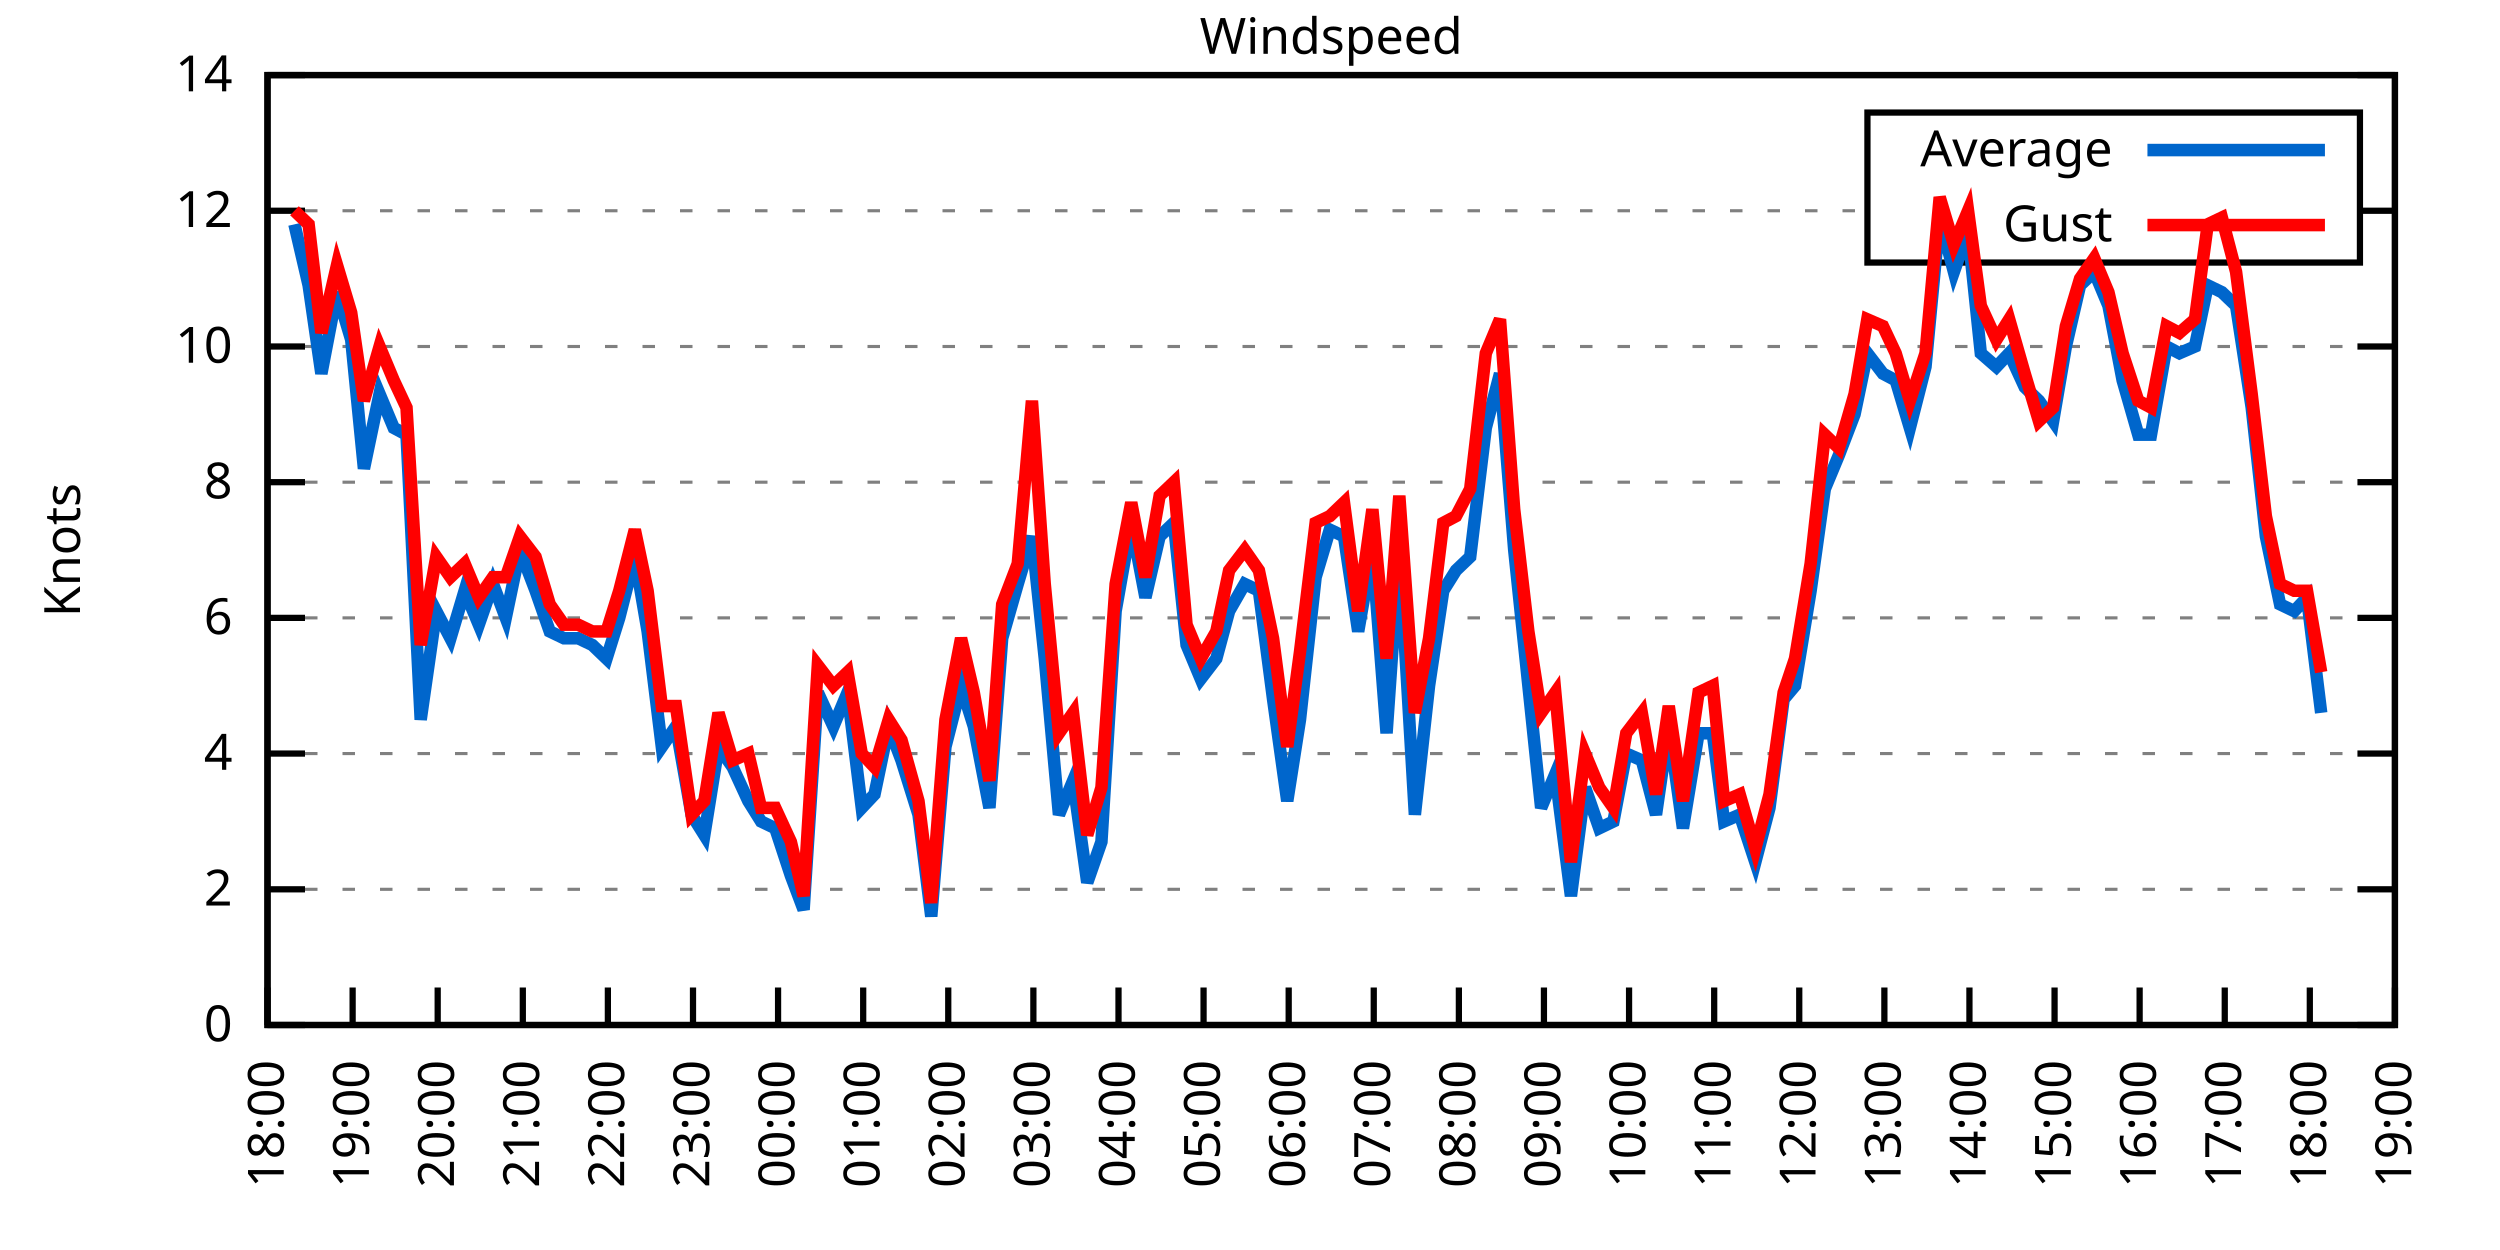
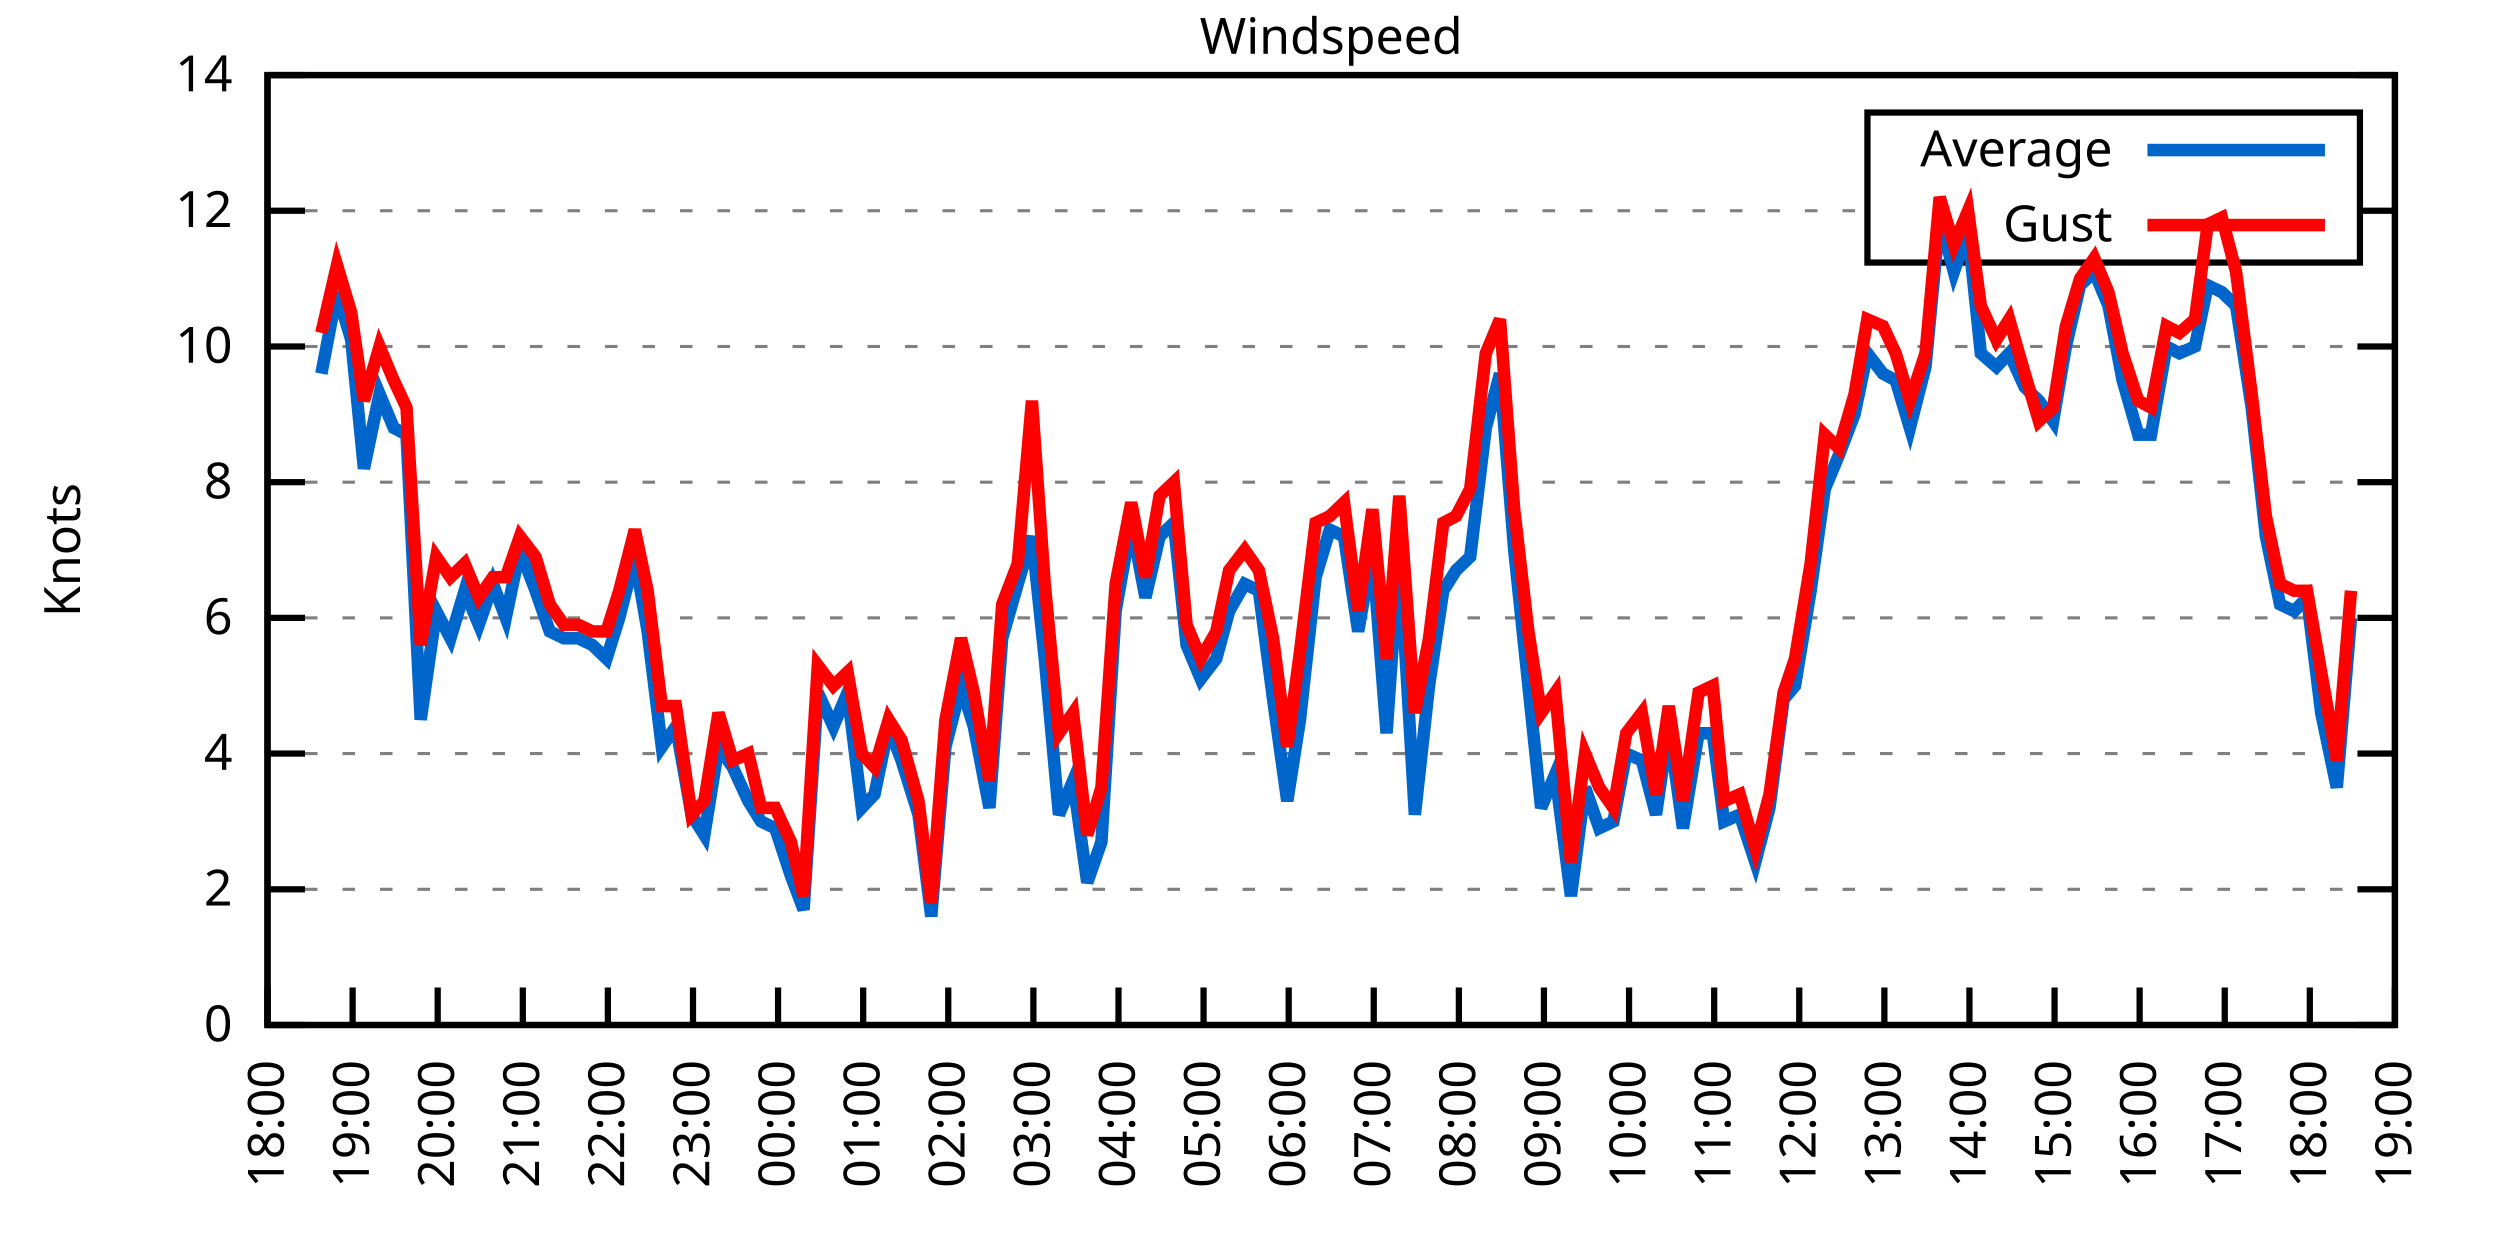
<svg xmlns="http://www.w3.org/2000/svg" xmlns:xlink="http://www.w3.org/1999/xlink" width="400" height="200" viewBox="0 0 400 200">
  <g id="gnuplot_canvas">
    <rect x="0" y="0" width="400" height="200" fill="none" />
    <defs>
      <circle id="gpDot" r="0.5" stroke-width="0.5" stroke="currentColor" />
      <path id="gpPt0" stroke-width="0.333" stroke="currentColor" d="M-1,0 h2 M0,-1 v2" />
      <path id="gpPt1" stroke-width="0.333" stroke="currentColor" d="M-1,-1 L1,1 M1,-1 L-1,1" />
      <path id="gpPt2" stroke-width="0.333" stroke="currentColor" d="M-1,0 L1,0 M0,-1 L0,1 M-1,-1 L1,1 M-1,1 L1,-1" />
      <rect id="gpPt3" stroke-width="0.333" stroke="currentColor" x="-1" y="-1" width="2" height="2" />
      <rect id="gpPt4" stroke-width="0.333" stroke="currentColor" fill="currentColor" x="-1" y="-1" width="2" height="2" />
      <circle id="gpPt5" stroke-width="0.333" stroke="currentColor" cx="0" cy="0" r="1" />
      <use xlink:href="#gpPt5" id="gpPt6" fill="currentColor" stroke="none" />
      <path id="gpPt7" stroke-width="0.333" stroke="currentColor" d="M0,-1.33 L-1.33,0.67 L1.33,0.67 z" />
      <use xlink:href="#gpPt7" id="gpPt8" fill="currentColor" stroke="none" />
      <use xlink:href="#gpPt7" id="gpPt9" stroke="currentColor" transform="rotate(180)" />
      <use xlink:href="#gpPt9" id="gpPt10" fill="currentColor" stroke="none" />
      <use xlink:href="#gpPt3" id="gpPt11" stroke="currentColor" transform="rotate(45)" />
      <use xlink:href="#gpPt11" id="gpPt12" fill="currentColor" stroke="none" />
      <path id="gpPt13" stroke-width="0.333" stroke="currentColor" d="M0,1.330 L1.265,0.411 L0.782,-1.067 L-0.782,-1.076 L-1.265,0.411 z" />
      <use xlink:href="#gpPt13" id="gpPt14" fill="currentColor" stroke="none" />
      <filter id="textbox" filterUnits="objectBoundingBox" x="0" y="0" height="1" width="1">
        <feFlood flood-color="white" flood-opacity="1" result="bgnd" />
        <feComposite in="SourceGraphic" in2="bgnd" operator="atop" />
      </filter>
      <filter id="greybox" filterUnits="objectBoundingBox" x="0" y="0" height="1" width="1">
        <feFlood flood-color="lightgrey" flood-opacity="1" result="grey" />
        <feComposite in="SourceGraphic" in2="grey" operator="atop" />
      </filter>
    </defs>
    <g fill="none" color="white" stroke="currentColor" stroke-width="1.00" stroke-linecap="butt" stroke-linejoin="miter">
</g>
    <g fill="none" color="black" stroke="currentColor" stroke-width="1.00" stroke-linecap="butt" stroke-linejoin="miter">
      <g stroke="none" shape-rendering="crispEdges">
        <polygon fill="rgb(255, 255, 255)" points="42.80,164.00 383.18,164.00 383.18,12.02 42.80,12.02 " />
      </g>
    </g>
    <g fill="none" color="black" stroke="currentColor" stroke-width="1.00" stroke-linecap="butt" stroke-linejoin="miter">
</g>
    <g fill="none" color="black" stroke="black" stroke-width="0.50" stroke-linecap="butt" stroke-linejoin="miter">
</g>
    <g fill="none" color="gray" stroke="currentColor" stroke-width="0.50" stroke-linecap="butt" stroke-linejoin="miter">
      <path stroke="gray" stroke-dasharray="2,4" class="gridline" d="M42.80,164.00 L383.19,164.00  " />
    </g>
    <g fill="none" color="gray" stroke="gray" stroke-width="1.00" stroke-linecap="butt" stroke-linejoin="miter">
</g>
    <g fill="none" color="black" stroke="currentColor" stroke-width="1.00" stroke-linecap="butt" stroke-linejoin="miter">
      <path stroke="black" d="M42.80,164.00 L48.80,164.00 M383.19,164.00 L377.19,164.00  " />
      <g transform="translate(37.20,166.60)" stroke="none" fill="black" font-family="Sans" font-size="8.00" text-anchor="end">
        <text>
          <tspan font-family="Sans"> 0</tspan>
        </text>
      </g>
    </g>
    <g fill="none" color="black" stroke="currentColor" stroke-width="1.00" stroke-linecap="butt" stroke-linejoin="miter">
</g>
    <g fill="none" color="black" stroke="black" stroke-width="0.50" stroke-linecap="butt" stroke-linejoin="miter">
</g>
    <g fill="none" color="gray" stroke="currentColor" stroke-width="0.50" stroke-linecap="butt" stroke-linejoin="miter">
      <path stroke="gray" stroke-dasharray="2,4" class="gridline" d="M42.80,142.29 L383.19,142.29  " />
    </g>
    <g fill="none" color="gray" stroke="gray" stroke-width="1.00" stroke-linecap="butt" stroke-linejoin="miter">
</g>
    <g fill="none" color="black" stroke="currentColor" stroke-width="1.00" stroke-linecap="butt" stroke-linejoin="miter">
      <path stroke="black" d="M42.80,142.29 L48.80,142.29 M383.19,142.29 L377.19,142.29  " />
      <g transform="translate(37.20,144.89)" stroke="none" fill="black" font-family="Sans" font-size="8.00" text-anchor="end">
        <text>
          <tspan font-family="Sans"> 2</tspan>
        </text>
      </g>
    </g>
    <g fill="none" color="black" stroke="currentColor" stroke-width="1.00" stroke-linecap="butt" stroke-linejoin="miter">
</g>
    <g fill="none" color="black" stroke="black" stroke-width="0.50" stroke-linecap="butt" stroke-linejoin="miter">
</g>
    <g fill="none" color="gray" stroke="currentColor" stroke-width="0.50" stroke-linecap="butt" stroke-linejoin="miter">
      <path stroke="gray" stroke-dasharray="2,4" class="gridline" d="M42.80,120.57 L383.19,120.57  " />
    </g>
    <g fill="none" color="gray" stroke="gray" stroke-width="1.00" stroke-linecap="butt" stroke-linejoin="miter">
</g>
    <g fill="none" color="black" stroke="currentColor" stroke-width="1.00" stroke-linecap="butt" stroke-linejoin="miter">
      <path stroke="black" d="M42.80,120.57 L48.80,120.57 M383.19,120.57 L377.19,120.57  " />
      <g transform="translate(37.20,123.17)" stroke="none" fill="black" font-family="Sans" font-size="8.00" text-anchor="end">
        <text>
          <tspan font-family="Sans"> 4</tspan>
        </text>
      </g>
    </g>
    <g fill="none" color="black" stroke="currentColor" stroke-width="1.00" stroke-linecap="butt" stroke-linejoin="miter">
</g>
    <g fill="none" color="black" stroke="black" stroke-width="0.50" stroke-linecap="butt" stroke-linejoin="miter">
</g>
    <g fill="none" color="gray" stroke="currentColor" stroke-width="0.50" stroke-linecap="butt" stroke-linejoin="miter">
      <path stroke="gray" stroke-dasharray="2,4" class="gridline" d="M42.80,98.86 L383.19,98.86  " />
    </g>
    <g fill="none" color="gray" stroke="gray" stroke-width="1.00" stroke-linecap="butt" stroke-linejoin="miter">
</g>
    <g fill="none" color="black" stroke="currentColor" stroke-width="1.00" stroke-linecap="butt" stroke-linejoin="miter">
      <path stroke="black" d="M42.80,98.86 L48.80,98.86 M383.19,98.86 L377.19,98.86  " />
      <g transform="translate(37.20,101.46)" stroke="none" fill="black" font-family="Sans" font-size="8.00" text-anchor="end">
        <text>
          <tspan font-family="Sans"> 6</tspan>
        </text>
      </g>
    </g>
    <g fill="none" color="black" stroke="currentColor" stroke-width="1.00" stroke-linecap="butt" stroke-linejoin="miter">
</g>
    <g fill="none" color="black" stroke="black" stroke-width="0.50" stroke-linecap="butt" stroke-linejoin="miter">
</g>
    <g fill="none" color="gray" stroke="currentColor" stroke-width="0.50" stroke-linecap="butt" stroke-linejoin="miter">
      <path stroke="gray" stroke-dasharray="2,4" class="gridline" d="M42.80,77.15 L383.19,77.15  " />
    </g>
    <g fill="none" color="gray" stroke="gray" stroke-width="1.00" stroke-linecap="butt" stroke-linejoin="miter">
</g>
    <g fill="none" color="black" stroke="currentColor" stroke-width="1.00" stroke-linecap="butt" stroke-linejoin="miter">
      <path stroke="black" d="M42.80,77.15 L48.80,77.15 M383.19,77.15 L377.19,77.15  " />
      <g transform="translate(37.20,79.75)" stroke="none" fill="black" font-family="Sans" font-size="8.00" text-anchor="end">
        <text>
          <tspan font-family="Sans"> 8</tspan>
        </text>
      </g>
    </g>
    <g fill="none" color="black" stroke="currentColor" stroke-width="1.00" stroke-linecap="butt" stroke-linejoin="miter">
</g>
    <g fill="none" color="black" stroke="black" stroke-width="0.50" stroke-linecap="butt" stroke-linejoin="miter">
</g>
    <g fill="none" color="gray" stroke="currentColor" stroke-width="0.50" stroke-linecap="butt" stroke-linejoin="miter">
      <path stroke="gray" stroke-dasharray="2,4" class="gridline" d="M42.80,55.44 L383.19,55.44  " />
    </g>
    <g fill="none" color="gray" stroke="gray" stroke-width="1.00" stroke-linecap="butt" stroke-linejoin="miter">
</g>
    <g fill="none" color="black" stroke="currentColor" stroke-width="1.00" stroke-linecap="butt" stroke-linejoin="miter">
      <path stroke="black" d="M42.80,55.44 L48.80,55.44 M383.19,55.44 L377.19,55.44  " />
      <g transform="translate(37.20,58.04)" stroke="none" fill="black" font-family="Sans" font-size="8.00" text-anchor="end">
        <text>
          <tspan font-family="Sans"> 10</tspan>
        </text>
      </g>
    </g>
    <g fill="none" color="black" stroke="currentColor" stroke-width="1.00" stroke-linecap="butt" stroke-linejoin="miter">
</g>
    <g fill="none" color="black" stroke="black" stroke-width="0.50" stroke-linecap="butt" stroke-linejoin="miter">
</g>
    <g fill="none" color="gray" stroke="currentColor" stroke-width="0.50" stroke-linecap="butt" stroke-linejoin="miter">
      <path stroke="gray" stroke-dasharray="2,4" class="gridline" d="M42.80,33.72 L298.79,33.72 M377.59,33.72 L383.19,33.72  " />
    </g>
    <g fill="none" color="gray" stroke="gray" stroke-width="1.00" stroke-linecap="butt" stroke-linejoin="miter">
</g>
    <g fill="none" color="black" stroke="currentColor" stroke-width="1.00" stroke-linecap="butt" stroke-linejoin="miter">
      <path stroke="black" d="M42.80,33.72 L48.80,33.72 M383.19,33.72 L377.19,33.72  " />
      <g transform="translate(37.20,36.32)" stroke="none" fill="black" font-family="Sans" font-size="8.00" text-anchor="end">
        <text>
          <tspan font-family="Sans"> 12</tspan>
        </text>
      </g>
    </g>
    <g fill="none" color="black" stroke="currentColor" stroke-width="1.00" stroke-linecap="butt" stroke-linejoin="miter">
</g>
    <g fill="none" color="black" stroke="black" stroke-width="0.50" stroke-linecap="butt" stroke-linejoin="miter">
</g>
    <g fill="none" color="gray" stroke="currentColor" stroke-width="0.50" stroke-linecap="butt" stroke-linejoin="miter">
      <path stroke="gray" stroke-dasharray="2,4" class="gridline" d="M42.80,12.01 L383.19,12.01  " />
    </g>
    <g fill="none" color="gray" stroke="gray" stroke-width="1.00" stroke-linecap="butt" stroke-linejoin="miter">
</g>
    <g fill="none" color="black" stroke="currentColor" stroke-width="1.00" stroke-linecap="butt" stroke-linejoin="miter">
      <path stroke="black" d="M42.80,12.01 L48.80,12.01 M383.19,12.01 L377.19,12.01  " />
      <g transform="translate(37.20,14.61)" stroke="none" fill="black" font-family="Sans" font-size="8.00" text-anchor="end">
        <text>
          <tspan font-family="Sans"> 14</tspan>
        </text>
      </g>
    </g>
    <g fill="none" color="black" stroke="currentColor" stroke-width="1.00" stroke-linecap="butt" stroke-linejoin="miter">
      <path stroke="black" d="M42.80,164.00 L42.80,158.00  " />
      <g transform="translate(45.40,169.60) rotate(270.00)" stroke="none" fill="black" font-family="Sans" font-size="8.00" text-anchor="end">
        <text>
          <tspan font-family="Sans">18:00</tspan>
        </text>
      </g>
    </g>
    <g fill="none" color="black" stroke="currentColor" stroke-width="1.00" stroke-linecap="butt" stroke-linejoin="miter">
      <path stroke="black" d="M56.42,164.00 L56.42,158.00  " />
      <g transform="translate(59.02,169.60) rotate(270.00)" stroke="none" fill="black" font-family="Sans" font-size="8.00" text-anchor="end">
        <text>
          <tspan font-family="Sans">19:00</tspan>
        </text>
      </g>
    </g>
    <g fill="none" color="black" stroke="currentColor" stroke-width="1.00" stroke-linecap="butt" stroke-linejoin="miter">
      <path stroke="black" d="M70.03,164.00 L70.03,158.00  " />
      <g transform="translate(72.63,169.60) rotate(270.00)" stroke="none" fill="black" font-family="Sans" font-size="8.00" text-anchor="end">
        <text>
          <tspan font-family="Sans">20:00</tspan>
        </text>
      </g>
    </g>
    <g fill="none" color="black" stroke="currentColor" stroke-width="1.00" stroke-linecap="butt" stroke-linejoin="miter">
      <path stroke="black" d="M83.65,164.00 L83.65,158.00  " />
      <g transform="translate(86.25,169.60) rotate(270.00)" stroke="none" fill="black" font-family="Sans" font-size="8.00" text-anchor="end">
        <text>
          <tspan font-family="Sans">21:00</tspan>
        </text>
      </g>
    </g>
    <g fill="none" color="black" stroke="currentColor" stroke-width="1.00" stroke-linecap="butt" stroke-linejoin="miter">
      <path stroke="black" d="M97.26,164.00 L97.26,158.00  " />
      <g transform="translate(99.86,169.60) rotate(270.00)" stroke="none" fill="black" font-family="Sans" font-size="8.00" text-anchor="end">
        <text>
          <tspan font-family="Sans">22:00</tspan>
        </text>
      </g>
    </g>
    <g fill="none" color="black" stroke="currentColor" stroke-width="1.00" stroke-linecap="butt" stroke-linejoin="miter">
      <path stroke="black" d="M110.88,164.00 L110.88,158.00  " />
      <g transform="translate(113.48,169.60) rotate(270.00)" stroke="none" fill="black" font-family="Sans" font-size="8.00" text-anchor="end">
        <text>
          <tspan font-family="Sans">23:00</tspan>
        </text>
      </g>
    </g>
    <g fill="none" color="black" stroke="currentColor" stroke-width="1.00" stroke-linecap="butt" stroke-linejoin="miter">
      <path stroke="black" d="M124.49,164.00 L124.49,158.00  " />
      <g transform="translate(127.09,169.60) rotate(270.00)" stroke="none" fill="black" font-family="Sans" font-size="8.00" text-anchor="end">
        <text>
          <tspan font-family="Sans">00:00</tspan>
        </text>
      </g>
    </g>
    <g fill="none" color="black" stroke="currentColor" stroke-width="1.00" stroke-linecap="butt" stroke-linejoin="miter">
      <path stroke="black" d="M138.11,164.00 L138.11,158.00  " />
      <g transform="translate(140.71,169.60) rotate(270.00)" stroke="none" fill="black" font-family="Sans" font-size="8.00" text-anchor="end">
        <text>
          <tspan font-family="Sans">01:00</tspan>
        </text>
      </g>
    </g>
    <g fill="none" color="black" stroke="currentColor" stroke-width="1.00" stroke-linecap="butt" stroke-linejoin="miter">
      <path stroke="black" d="M151.72,164.00 L151.72,158.00  " />
      <g transform="translate(154.32,169.60) rotate(270.00)" stroke="none" fill="black" font-family="Sans" font-size="8.00" text-anchor="end">
        <text>
          <tspan font-family="Sans">02:00</tspan>
        </text>
      </g>
    </g>
    <g fill="none" color="black" stroke="currentColor" stroke-width="1.00" stroke-linecap="butt" stroke-linejoin="miter">
      <path stroke="black" d="M165.34,164.00 L165.34,158.00  " />
      <g transform="translate(167.94,169.60) rotate(270.00)" stroke="none" fill="black" font-family="Sans" font-size="8.00" text-anchor="end">
        <text>
          <tspan font-family="Sans">03:00</tspan>
        </text>
      </g>
    </g>
    <g fill="none" color="black" stroke="currentColor" stroke-width="1.00" stroke-linecap="butt" stroke-linejoin="miter">
      <path stroke="black" d="M178.96,164.00 L178.96,158.00  " />
      <g transform="translate(181.56,169.60) rotate(270.00)" stroke="none" fill="black" font-family="Sans" font-size="8.00" text-anchor="end">
        <text>
          <tspan font-family="Sans">04:00</tspan>
        </text>
      </g>
    </g>
    <g fill="none" color="black" stroke="currentColor" stroke-width="1.00" stroke-linecap="butt" stroke-linejoin="miter">
      <path stroke="black" d="M192.57,164.00 L192.57,158.00  " />
      <g transform="translate(195.17,169.60) rotate(270.00)" stroke="none" fill="black" font-family="Sans" font-size="8.00" text-anchor="end">
        <text>
          <tspan font-family="Sans">05:00</tspan>
        </text>
      </g>
    </g>
    <g fill="none" color="black" stroke="currentColor" stroke-width="1.00" stroke-linecap="butt" stroke-linejoin="miter">
      <path stroke="black" d="M206.19,164.00 L206.19,158.00  " />
      <g transform="translate(208.79,169.60) rotate(270.00)" stroke="none" fill="black" font-family="Sans" font-size="8.00" text-anchor="end">
        <text>
          <tspan font-family="Sans">06:00</tspan>
        </text>
      </g>
    </g>
    <g fill="none" color="black" stroke="currentColor" stroke-width="1.00" stroke-linecap="butt" stroke-linejoin="miter">
      <path stroke="black" d="M219.80,164.00 L219.80,158.00  " />
      <g transform="translate(222.40,169.60) rotate(270.00)" stroke="none" fill="black" font-family="Sans" font-size="8.00" text-anchor="end">
        <text>
          <tspan font-family="Sans">07:00</tspan>
        </text>
      </g>
    </g>
    <g fill="none" color="black" stroke="currentColor" stroke-width="1.00" stroke-linecap="butt" stroke-linejoin="miter">
      <path stroke="black" d="M233.42,164.00 L233.42,158.00  " />
      <g transform="translate(236.02,169.60) rotate(270.00)" stroke="none" fill="black" font-family="Sans" font-size="8.00" text-anchor="end">
        <text>
          <tspan font-family="Sans">08:00</tspan>
        </text>
      </g>
    </g>
    <g fill="none" color="black" stroke="currentColor" stroke-width="1.00" stroke-linecap="butt" stroke-linejoin="miter">
      <path stroke="black" d="M247.03,164.00 L247.03,158.00  " />
      <g transform="translate(249.63,169.60) rotate(270.00)" stroke="none" fill="black" font-family="Sans" font-size="8.00" text-anchor="end">
        <text>
          <tspan font-family="Sans">09:00</tspan>
        </text>
      </g>
    </g>
    <g fill="none" color="black" stroke="currentColor" stroke-width="1.00" stroke-linecap="butt" stroke-linejoin="miter">
      <path stroke="black" d="M260.65,164.00 L260.65,158.00  " />
      <g transform="translate(263.25,169.60) rotate(270.00)" stroke="none" fill="black" font-family="Sans" font-size="8.00" text-anchor="end">
        <text>
          <tspan font-family="Sans">10:00</tspan>
        </text>
      </g>
    </g>
    <g fill="none" color="black" stroke="currentColor" stroke-width="1.00" stroke-linecap="butt" stroke-linejoin="miter">
      <path stroke="black" d="M274.27,164.00 L274.27,158.00  " />
      <g transform="translate(276.87,169.60) rotate(270.00)" stroke="none" fill="black" font-family="Sans" font-size="8.00" text-anchor="end">
        <text>
          <tspan font-family="Sans">11:00</tspan>
        </text>
      </g>
    </g>
    <g fill="none" color="black" stroke="currentColor" stroke-width="1.00" stroke-linecap="butt" stroke-linejoin="miter">
      <path stroke="black" d="M287.88,164.00 L287.88,158.00  " />
      <g transform="translate(290.48,169.60) rotate(270.00)" stroke="none" fill="black" font-family="Sans" font-size="8.00" text-anchor="end">
        <text>
          <tspan font-family="Sans">12:00</tspan>
        </text>
      </g>
    </g>
    <g fill="none" color="black" stroke="currentColor" stroke-width="1.00" stroke-linecap="butt" stroke-linejoin="miter">
      <path stroke="black" d="M301.50,164.00 L301.50,158.00  " />
      <g transform="translate(304.10,169.60) rotate(270.00)" stroke="none" fill="black" font-family="Sans" font-size="8.00" text-anchor="end">
        <text>
          <tspan font-family="Sans">13:00</tspan>
        </text>
      </g>
    </g>
    <g fill="none" color="black" stroke="currentColor" stroke-width="1.00" stroke-linecap="butt" stroke-linejoin="miter">
      <path stroke="black" d="M315.11,164.00 L315.11,158.00  " />
      <g transform="translate(317.71,169.60) rotate(270.00)" stroke="none" fill="black" font-family="Sans" font-size="8.00" text-anchor="end">
        <text>
          <tspan font-family="Sans">14:00</tspan>
        </text>
      </g>
    </g>
    <g fill="none" color="black" stroke="currentColor" stroke-width="1.00" stroke-linecap="butt" stroke-linejoin="miter">
      <path stroke="black" d="M328.73,164.00 L328.73,158.00  " />
      <g transform="translate(331.33,169.60) rotate(270.00)" stroke="none" fill="black" font-family="Sans" font-size="8.00" text-anchor="end">
        <text>
          <tspan font-family="Sans">15:00</tspan>
        </text>
      </g>
    </g>
    <g fill="none" color="black" stroke="currentColor" stroke-width="1.00" stroke-linecap="butt" stroke-linejoin="miter">
      <path stroke="black" d="M342.34,164.00 L342.34,158.00  " />
      <g transform="translate(344.94,169.60) rotate(270.00)" stroke="none" fill="black" font-family="Sans" font-size="8.00" text-anchor="end">
        <text>
          <tspan font-family="Sans">16:00</tspan>
        </text>
      </g>
    </g>
    <g fill="none" color="black" stroke="currentColor" stroke-width="1.00" stroke-linecap="butt" stroke-linejoin="miter">
      <path stroke="black" d="M355.96,164.00 L355.96,158.00  " />
      <g transform="translate(358.56,169.60) rotate(270.00)" stroke="none" fill="black" font-family="Sans" font-size="8.00" text-anchor="end">
        <text>
          <tspan font-family="Sans">17:00</tspan>
        </text>
      </g>
    </g>
    <g fill="none" color="black" stroke="currentColor" stroke-width="1.00" stroke-linecap="butt" stroke-linejoin="miter">
      <path stroke="black" d="M369.57,164.00 L369.57,158.00  " />
      <g transform="translate(372.17,169.60) rotate(270.00)" stroke="none" fill="black" font-family="Sans" font-size="8.00" text-anchor="end">
        <text>
          <tspan font-family="Sans">18:00</tspan>
        </text>
      </g>
    </g>
    <g fill="none" color="black" stroke="currentColor" stroke-width="1.00" stroke-linecap="butt" stroke-linejoin="miter">
      <path stroke="black" d="M383.19,164.00 L383.19,158.00  " />
      <g transform="translate(385.79,169.60) rotate(270.00)" stroke="none" fill="black" font-family="Sans" font-size="8.00" text-anchor="end">
        <text>
          <tspan font-family="Sans">19:00</tspan>
        </text>
      </g>
    </g>
    <g fill="none" color="black" stroke="currentColor" stroke-width="1.00" stroke-linecap="butt" stroke-linejoin="miter">
</g>
    <g fill="none" color="black" stroke="currentColor" stroke-width="1.00" stroke-linecap="butt" stroke-linejoin="miter">
      <path stroke="black" d="M42.80,12.01 L42.80,164.00 L383.19,164.00 L383.19,12.01 L42.80,12.01 Z  " />
    </g>
    <g fill="none" color="black" stroke="currentColor" stroke-width="1.00" stroke-linecap="butt" stroke-linejoin="miter">
</g>
    <g fill="none" color="black" stroke="currentColor" stroke-width="1.00" stroke-linecap="butt" stroke-linejoin="miter">
      <path stroke="black" d="M298.79,42.01 L298.79,18.01 L377.59,18.01 L377.59,42.01 L298.79,42.01 Z  " />
    </g>
    <g id="Windspeed_plot_1">
      <g fill="none" color="white" stroke="black" stroke-width="2.00" stroke-linecap="butt" stroke-linejoin="miter">
</g>
      <g fill="none" color="black" stroke="currentColor" stroke-width="2.00" stroke-linecap="butt" stroke-linejoin="miter">
        <g transform="translate(337.99,26.61)" stroke="none" fill="black" font-family="Sans" font-size="8.00" text-anchor="end">
          <text>
            <tspan font-family="Sans">Average</tspan>
          </text>
        </g>
      </g>
      <g fill="none" color="black" stroke="currentColor" stroke-width="2.00" stroke-linecap="butt" stroke-linejoin="miter">
-         <path stroke="rgb(  0, 102, 204)" d="M343.59,24.01 L371.99,24.01 M47.11,35.89 L49.38,45.66 L51.42,59.78 L53.92,46.75 L56.19,54.35 L58.23,74.98   L60.73,63.04 L63.00,68.46 L65.04,69.55 L67.31,115.15 L69.80,97.78 L72.07,102.12 L74.34,94.52 L76.61,99.95   L78.88,93.43 L80.92,98.86 L83.19,88.00 L85.69,94.52 L87.96,101.03 L90.23,102.12 L92.50,102.12 L94.77,103.20   L97.04,105.38 L99.08,98.86 L101.57,89.09 L103.62,101.03 L105.89,119.49 L108.15,116.23 L110.65,130.35 L112.69,133.60   L114.96,119.49 L117.23,122.75 L119.73,128.17 L121.77,131.43 L124.04,132.52 L126.54,140.12 L128.58,145.54 L130.85,110.80   L133.34,116.23 L135.61,110.80 L137.88,129.26 L139.92,127.09 L142.19,116.23 L144.24,121.66 L146.96,130.35 L149.00,146.63   L151.27,119.49 L153.77,109.72 L155.81,116.23 L158.31,129.26 L160.35,102.12 L162.84,93.43 L165.11,85.83 L167.16,105.38   L169.43,130.35 L171.69,124.92 L173.96,141.20 L176.23,134.69 L178.50,97.78 L181.00,83.66 L183.27,95.60 L185.54,85.83   L187.81,83.66 L189.85,103.20 L192.12,108.63 L194.61,105.38 L196.66,97.78 L199.15,93.43 L201.42,94.52 L203.69,111.89   L205.96,128.17 L208.00,115.15 L210.50,92.35 L212.77,84.75 L215.04,85.83 L217.31,101.03 L219.58,88.00 L221.85,117.32   L223.89,88.00 L226.38,130.35 L228.65,109.72 L230.92,94.52 L232.96,91.26 L235.23,89.09 L237.73,68.46 L240.00,59.78   L242.27,88.00 L244.54,109.72 L246.58,129.26 L248.85,123.83 L251.35,143.37 L253.61,126.00 L255.88,132.52 L258.15,131.43   L260.20,120.57 L262.69,121.66 L264.96,130.35 L267.00,116.23 L269.27,132.52 L271.77,117.32 L274.04,117.32 L275.85,131.43   L278.35,130.35 L280.85,137.94 L283.12,129.26 L285.38,111.89 L287.20,109.72 L289.70,94.52 L291.97,78.23 L294.23,72.81   L296.73,66.29 L298.77,56.52 L301.27,59.78 L303.31,60.86 L305.58,68.46 L308.08,58.69 L310.35,34.81 L312.62,43.49   L314.89,36.98 L316.93,56.52 L319.42,58.69 L321.47,56.52 L323.96,61.95 L326.23,64.12 L328.50,67.38 L330.54,55.44   L332.81,45.66 L335.08,43.49 L337.35,48.92 L339.62,60.86 L342.12,69.55 L344.16,69.55 L346.65,55.44 L348.70,56.52   L351.19,55.44 L353.24,45.66 L355.50,46.75 L357.77,48.92 L360.27,65.21 L362.54,85.83 L364.81,96.69 L367.08,97.78   L369.12,95.60 L371.39,114.06  " />
+         <path stroke="rgb(  0, 102, 204)" d="M343.59,24.01 L371.99,24.01 M51.42,59.78 L53.92,46.75 L56.19,54.35 L58.23,74.98 L60.73,63.04 L63.00,68.46   L65.04,69.55 L67.31,115.15 L69.80,97.78 L72.07,102.12 L74.34,94.52 L76.61,99.95 L78.88,93.43 L80.92,98.86   L83.19,88.00 L85.69,94.52 L87.96,101.03 L90.23,102.12 L92.50,102.12 L94.77,103.20 L97.04,105.38 L99.08,98.86   L101.57,89.09 L103.62,101.03 L105.89,119.49 L108.15,116.23 L110.65,130.35 L112.69,133.60 L114.96,119.49 L117.23,122.75   L119.73,128.17 L121.77,131.43 L124.04,132.52 L126.54,140.12 L128.58,145.54 L130.85,110.80 L133.34,116.23 L135.61,110.80   L137.88,129.26 L139.92,127.09 L142.19,116.23 L144.24,121.66 L146.96,130.35 L149.00,146.63 L151.27,119.49 L153.77,109.72   L155.81,116.23 L158.31,129.26 L160.35,102.12 L162.84,93.43 L165.11,85.83 L167.16,105.38 L169.43,130.35 L171.69,124.92   L173.96,141.20 L176.23,134.69 L178.50,97.78 L181.00,83.66 L183.27,95.60 L185.54,85.83 L187.81,83.66 L189.85,103.20   L192.12,108.63 L194.61,105.38 L196.66,97.78 L199.15,93.43 L201.42,94.52 L203.69,111.89 L205.96,128.17 L208.00,115.15   L210.50,92.35 L212.77,84.75 L215.04,85.83 L217.31,101.03 L219.58,88.00 L221.85,117.32 L223.89,88.00 L226.38,130.35   L228.65,109.72 L230.92,94.52 L232.96,91.26 L235.23,89.09 L237.73,68.46 L240.00,59.78 L242.27,88.00 L244.54,109.72   L246.58,129.26 L248.85,123.83 L251.35,143.37 L253.61,126.00 L255.88,132.52 L258.15,131.43 L260.20,120.57 L262.69,121.66   L264.96,130.35 L267.00,116.23 L269.27,132.52 L271.77,117.32 L274.04,117.32 L275.85,131.43 L278.35,130.35 L280.85,137.94   L283.12,129.26 L285.38,111.89 L287.20,109.72 L289.70,94.52 L291.97,78.23 L294.23,72.81 L296.73,66.29 L298.77,56.52   L301.27,59.78 L303.31,60.86 L305.58,68.46 L308.08,58.69 L310.35,34.81 L312.62,43.49 L314.89,36.98 L316.93,56.52   L319.42,58.69 L321.47,56.52 L323.96,61.95 L326.23,64.12 L328.50,67.38 L330.54,55.44 L332.81,45.66 L335.08,43.49   L337.35,48.92 L339.62,60.86 L342.12,69.55 L344.16,69.55 L346.65,55.44 L348.70,56.52 L351.19,55.44 L353.24,45.66   L355.50,46.75 L357.77,48.92 L360.27,65.21 L362.54,85.83 L364.81,96.69 L367.08,97.78 L369.12,95.60 L371.39,114.06   L373.89,126.00 L376.16,98.86  " />
      </g>
    </g>
    <g id="Windspeed_plot_2">
      <g fill="none" color="black" stroke="currentColor" stroke-width="2.00" stroke-linecap="butt" stroke-linejoin="miter">
        <g transform="translate(337.99,38.61)" stroke="none" fill="black" font-family="Sans" font-size="8.00" text-anchor="end">
          <text>
            <tspan font-family="Sans">Gust</tspan>
          </text>
        </g>
      </g>
      <g fill="none" color="black" stroke="currentColor" stroke-width="2.00" stroke-linecap="butt" stroke-linejoin="miter">
-         <path stroke="rgb(255,   0,   0)" d="M343.59,36.01 L371.99,36.01 M47.11,33.72 L49.38,35.89 L51.42,53.26 L53.92,42.41 L56.19,50.01 L58.23,64.12   L60.73,55.44 L63.00,60.86 L65.04,65.21 L67.31,103.20 L69.80,89.09 L72.07,92.35 L74.34,90.18 L76.61,95.60   L78.88,92.35 L80.92,92.35 L83.19,85.83 L85.69,89.09 L87.96,96.69 L90.23,99.95 L92.50,99.95 L94.77,101.03   L97.04,101.03 L99.08,94.52 L101.57,84.75 L103.62,94.52 L105.89,112.97 L108.15,112.97 L110.65,130.35 L112.69,128.17   L114.96,114.06 L117.23,121.66 L119.73,120.57 L121.77,129.26 L124.04,129.26 L126.54,134.69 L128.58,143.37 L130.85,106.46   L133.34,109.72 L135.61,107.55 L137.88,120.57 L139.92,122.75 L142.19,115.15 L144.24,118.40 L146.96,128.17 L149.00,144.46   L151.27,115.15 L153.77,102.12 L155.81,110.80 L158.31,124.92 L160.35,96.69 L162.84,90.18 L165.11,64.12 L167.16,93.43   L169.43,117.32 L171.69,114.06 L173.96,133.60 L176.23,126.00 L178.50,93.43 L181.00,80.41 L183.27,92.35 L185.54,79.32   L187.81,77.15 L189.85,99.95 L192.12,105.38 L194.61,101.03 L196.66,91.26 L199.15,88.00 L201.42,91.26 L203.69,102.12   L205.96,119.49 L208.00,104.29 L210.50,83.66 L212.77,82.58 L215.04,80.41 L217.31,97.78 L219.58,81.49 L221.85,105.38   L223.89,79.32 L226.38,114.06 L228.65,102.12 L230.92,83.66 L232.96,82.58 L235.23,78.23 L237.73,56.52 L240.00,51.09   L242.27,81.49 L244.54,101.03 L246.58,114.06 L248.85,110.80 L251.35,137.94 L253.61,120.57 L255.88,126.00 L258.15,129.26   L260.20,117.32 L262.69,114.06 L264.96,127.09 L267.00,112.97 L269.27,128.17 L271.77,110.80 L274.04,109.72 L275.85,128.17   L278.35,127.09 L280.85,135.77 L283.12,127.09 L285.38,110.80 L287.20,105.38 L289.70,90.18 L291.97,69.55 L294.23,71.72   L296.73,63.04 L298.77,51.09 L301.27,52.18 L303.31,56.52 L305.58,64.12 L308.08,56.52 L310.35,31.55 L312.62,39.15   L314.89,33.72 L316.93,48.92 L319.42,54.35 L321.47,51.09 L323.96,59.78 L326.23,67.38 L328.50,65.21 L330.54,52.18   L332.81,44.58 L335.08,41.32 L337.35,46.75 L339.62,56.52 L342.12,64.12 L344.16,65.21 L346.65,52.18 L348.70,53.26   L351.19,51.09 L353.24,35.89 L355.50,34.81 L357.77,43.49 L360.27,63.04 L362.54,82.58 L364.81,93.43 L367.08,94.52   L369.12,94.52 L371.39,107.55  " />
+         <path stroke="rgb(255,   0,   0)" d="M343.59,36.01 L371.99,36.01 M51.42,53.26 L53.92,42.41 L56.19,50.01 L58.23,64.12 L60.73,55.44 L63.00,60.86   L65.04,65.21 L67.31,103.20 L69.80,89.09 L72.07,92.35 L74.34,90.18 L76.61,95.60 L78.88,92.35 L80.92,92.35   L83.19,85.83 L85.69,89.09 L87.96,96.69 L90.23,99.95 L92.50,99.95 L94.77,101.03 L97.04,101.03 L99.08,94.52   L101.57,84.75 L103.62,94.52 L105.89,112.97 L108.15,112.97 L110.65,130.35 L112.69,128.17 L114.96,114.06 L117.23,121.66   L119.73,120.57 L121.77,129.26 L124.04,129.26 L126.54,134.69 L128.58,143.37 L130.85,106.46 L133.34,109.72 L135.61,107.55   L137.88,120.57 L139.92,122.75 L142.19,115.15 L144.24,118.40 L146.96,128.17 L149.00,144.46 L151.27,115.15 L153.77,102.12   L155.81,110.80 L158.31,124.92 L160.35,96.69 L162.84,90.18 L165.11,64.12 L167.16,93.43 L169.43,117.32 L171.69,114.06   L173.96,133.60 L176.23,126.00 L178.50,93.43 L181.00,80.41 L183.27,92.35 L185.54,79.32 L187.81,77.15 L189.85,99.95   L192.12,105.38 L194.61,101.03 L196.66,91.26 L199.15,88.00 L201.42,91.26 L203.69,102.12 L205.96,119.49 L208.00,104.29   L210.50,83.66 L212.77,82.58 L215.04,80.41 L217.31,97.78 L219.58,81.49 L221.85,105.38 L223.89,79.32 L226.38,114.06   L228.65,102.12 L230.92,83.66 L232.96,82.58 L235.23,78.23 L237.73,56.52 L240.00,51.09 L242.27,81.49 L244.54,101.03   L246.58,114.06 L248.85,110.80 L251.35,137.94 L253.61,120.57 L255.88,126.00 L258.15,129.26 L260.20,117.32 L262.69,114.06   L264.96,127.09 L267.00,112.97 L269.27,128.17 L271.77,110.80 L274.04,109.72 L275.85,128.17 L278.35,127.09 L280.85,135.77   L283.12,127.09 L285.38,110.80 L287.20,105.38 L289.70,90.18 L291.97,69.55 L294.23,71.72 L296.73,63.04 L298.77,51.09   L301.27,52.18 L303.31,56.52 L305.58,64.12 L308.08,56.52 L310.35,31.55 L312.62,39.15 L314.89,33.72 L316.93,48.92   L319.42,54.35 L321.47,51.09 L323.96,59.78 L326.23,67.38 L328.50,65.21 L330.54,52.18 L332.81,44.58 L335.08,41.32   L337.35,46.75 L339.62,56.52 L342.12,64.12 L344.16,65.21 L346.65,52.18 L348.70,53.26 L351.19,51.09 L353.24,35.89   L355.50,34.81 L357.77,43.49 L360.27,63.04 L362.54,82.58 L364.81,93.43 L367.08,94.52 L369.12,94.52 L371.39,107.55   L373.89,121.66 L376.16,94.52  " />
      </g>
    </g>
    <g fill="none" color="black" stroke="currentColor" stroke-width="2.00" stroke-linecap="butt" stroke-linejoin="miter">
</g>
    <g fill="none" color="black" stroke="black" stroke-width="1.00" stroke-linecap="butt" stroke-linejoin="miter">
</g>
    <g fill="none" color="black" stroke="currentColor" stroke-width="1.00" stroke-linecap="butt" stroke-linejoin="miter">
      <path stroke="black" d="M42.80,12.01 L42.80,164.00 L383.19,164.00 L383.19,12.01 L42.80,12.01 Z  " />
      <g transform="translate(12.80,88.01) rotate(270.00)" stroke="none" fill="black" font-family="Sans" font-size="8.00" text-anchor="middle">
        <text>
          <tspan font-family="Sans">Knots</tspan>
        </text>
      </g>
    </g>
    <g fill="none" color="black" stroke="currentColor" stroke-width="1.00" stroke-linecap="butt" stroke-linejoin="miter">
</g>
    <g fill="none" color="black" stroke="currentColor" stroke-width="1.00" stroke-linecap="butt" stroke-linejoin="miter">
      <g transform="translate(212.99,8.61)" stroke="none" fill="black" font-family="Sans" font-size="8.00" text-anchor="middle">
        <text>
          <tspan font-family="Sans">Windspeed</tspan>
        </text>
      </g>
    </g>
    <g fill="none" color="black" stroke="currentColor" stroke-width="1.00" stroke-linecap="butt" stroke-linejoin="miter">
</g>
  </g>
</svg>
